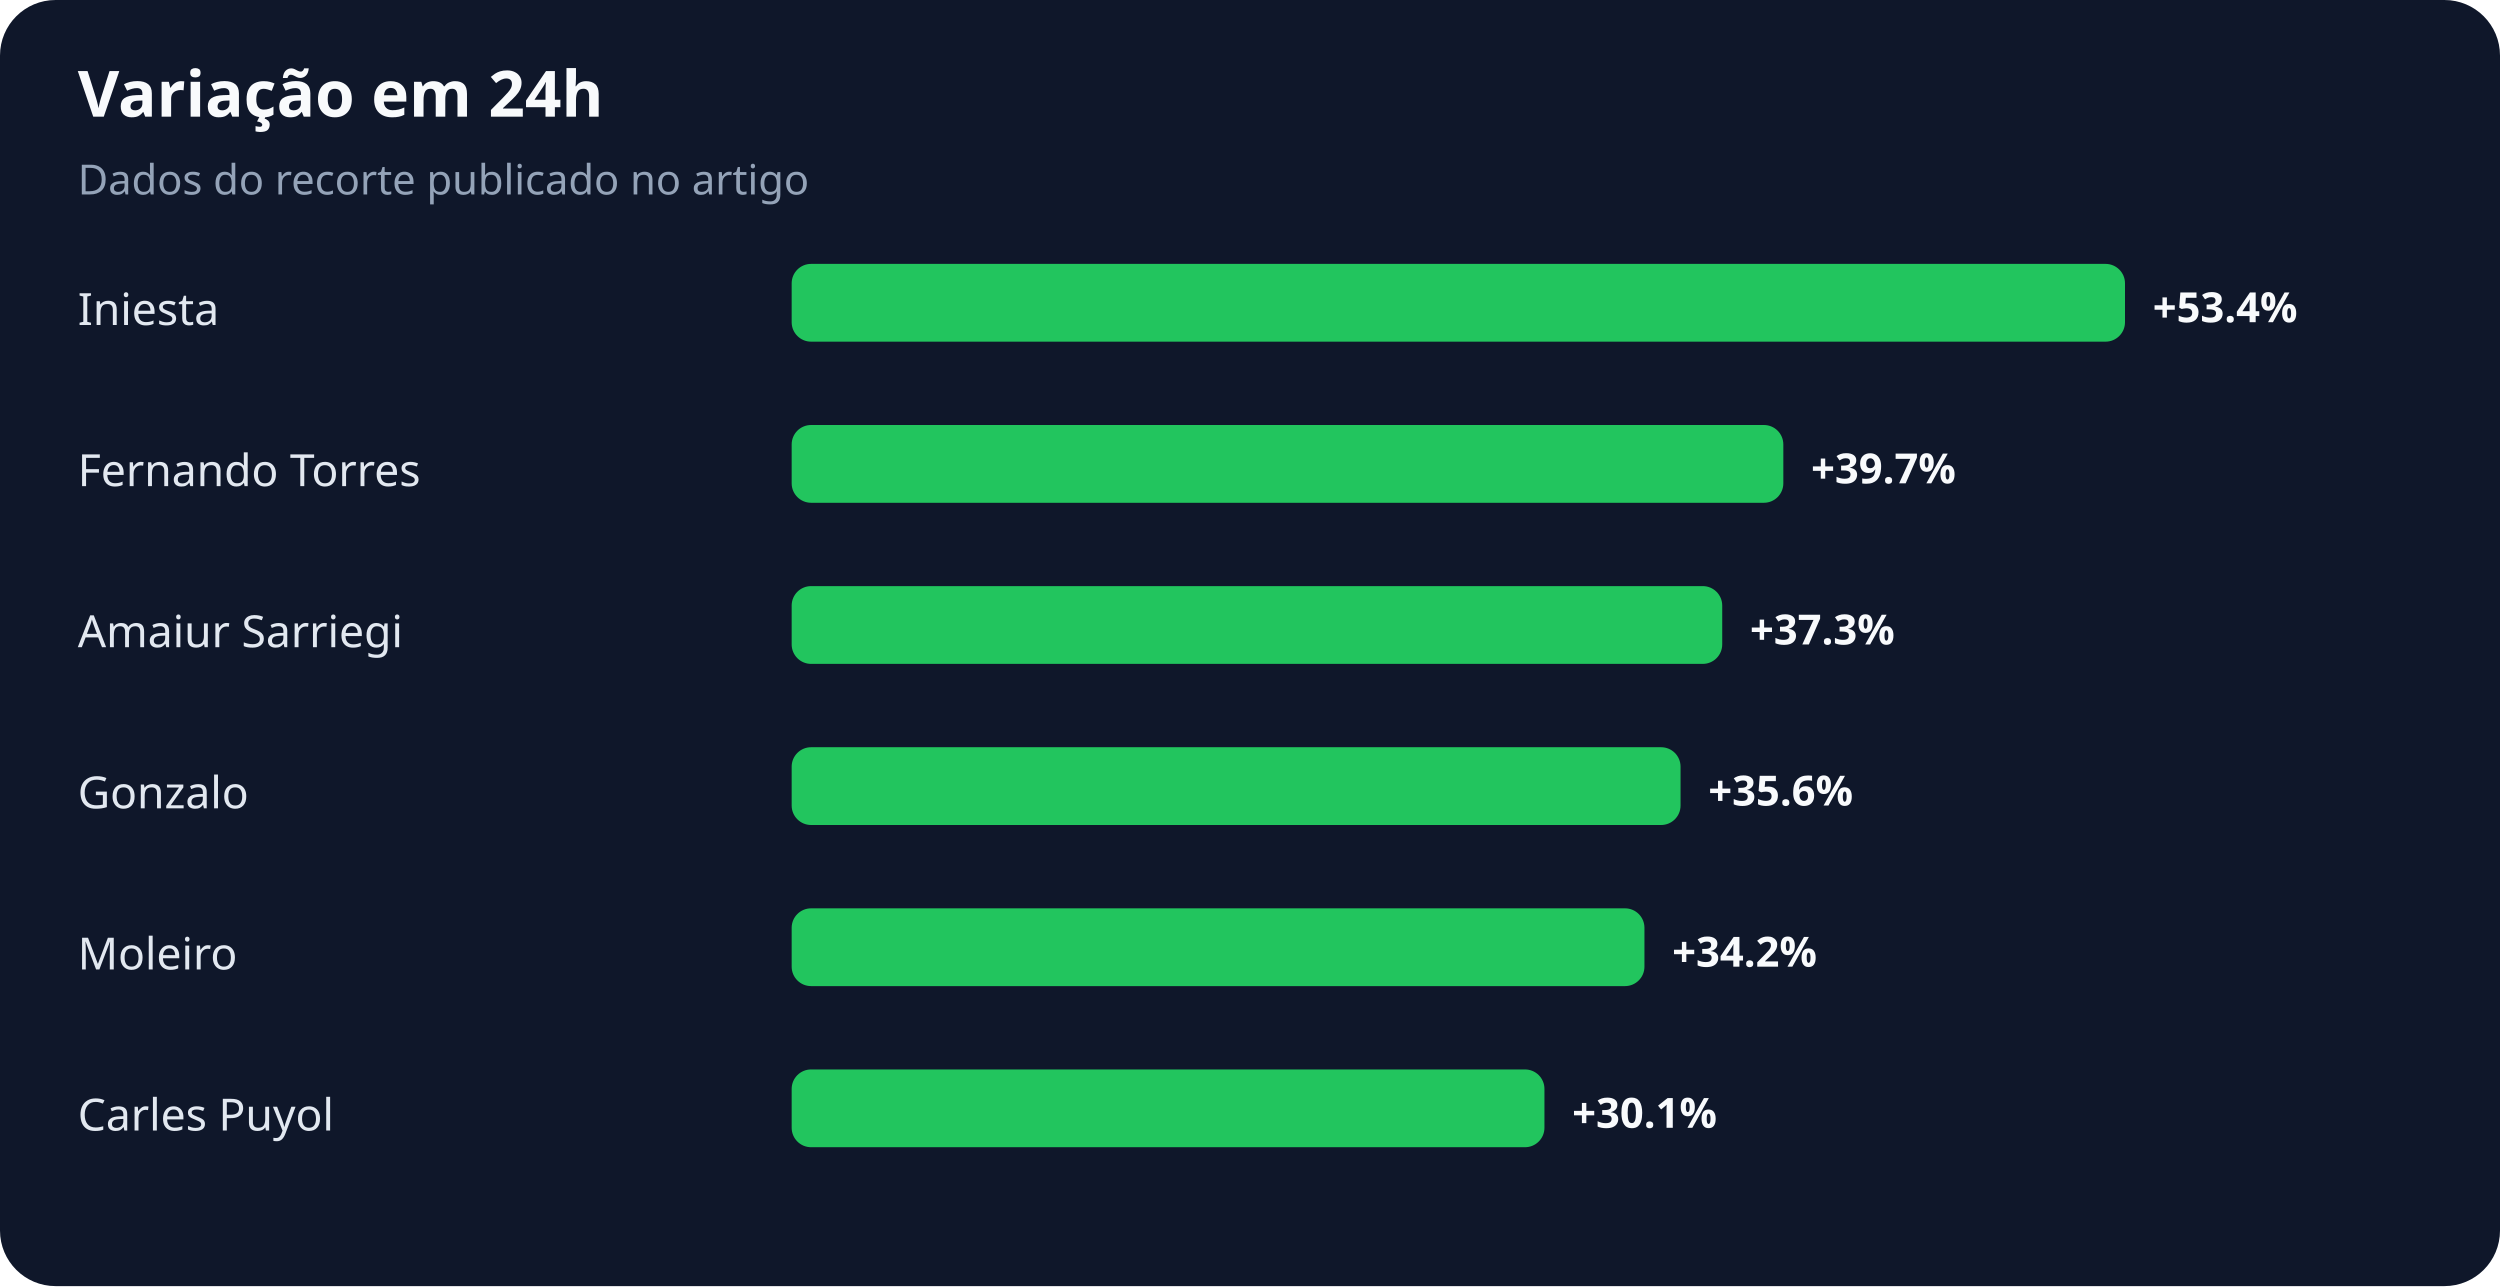
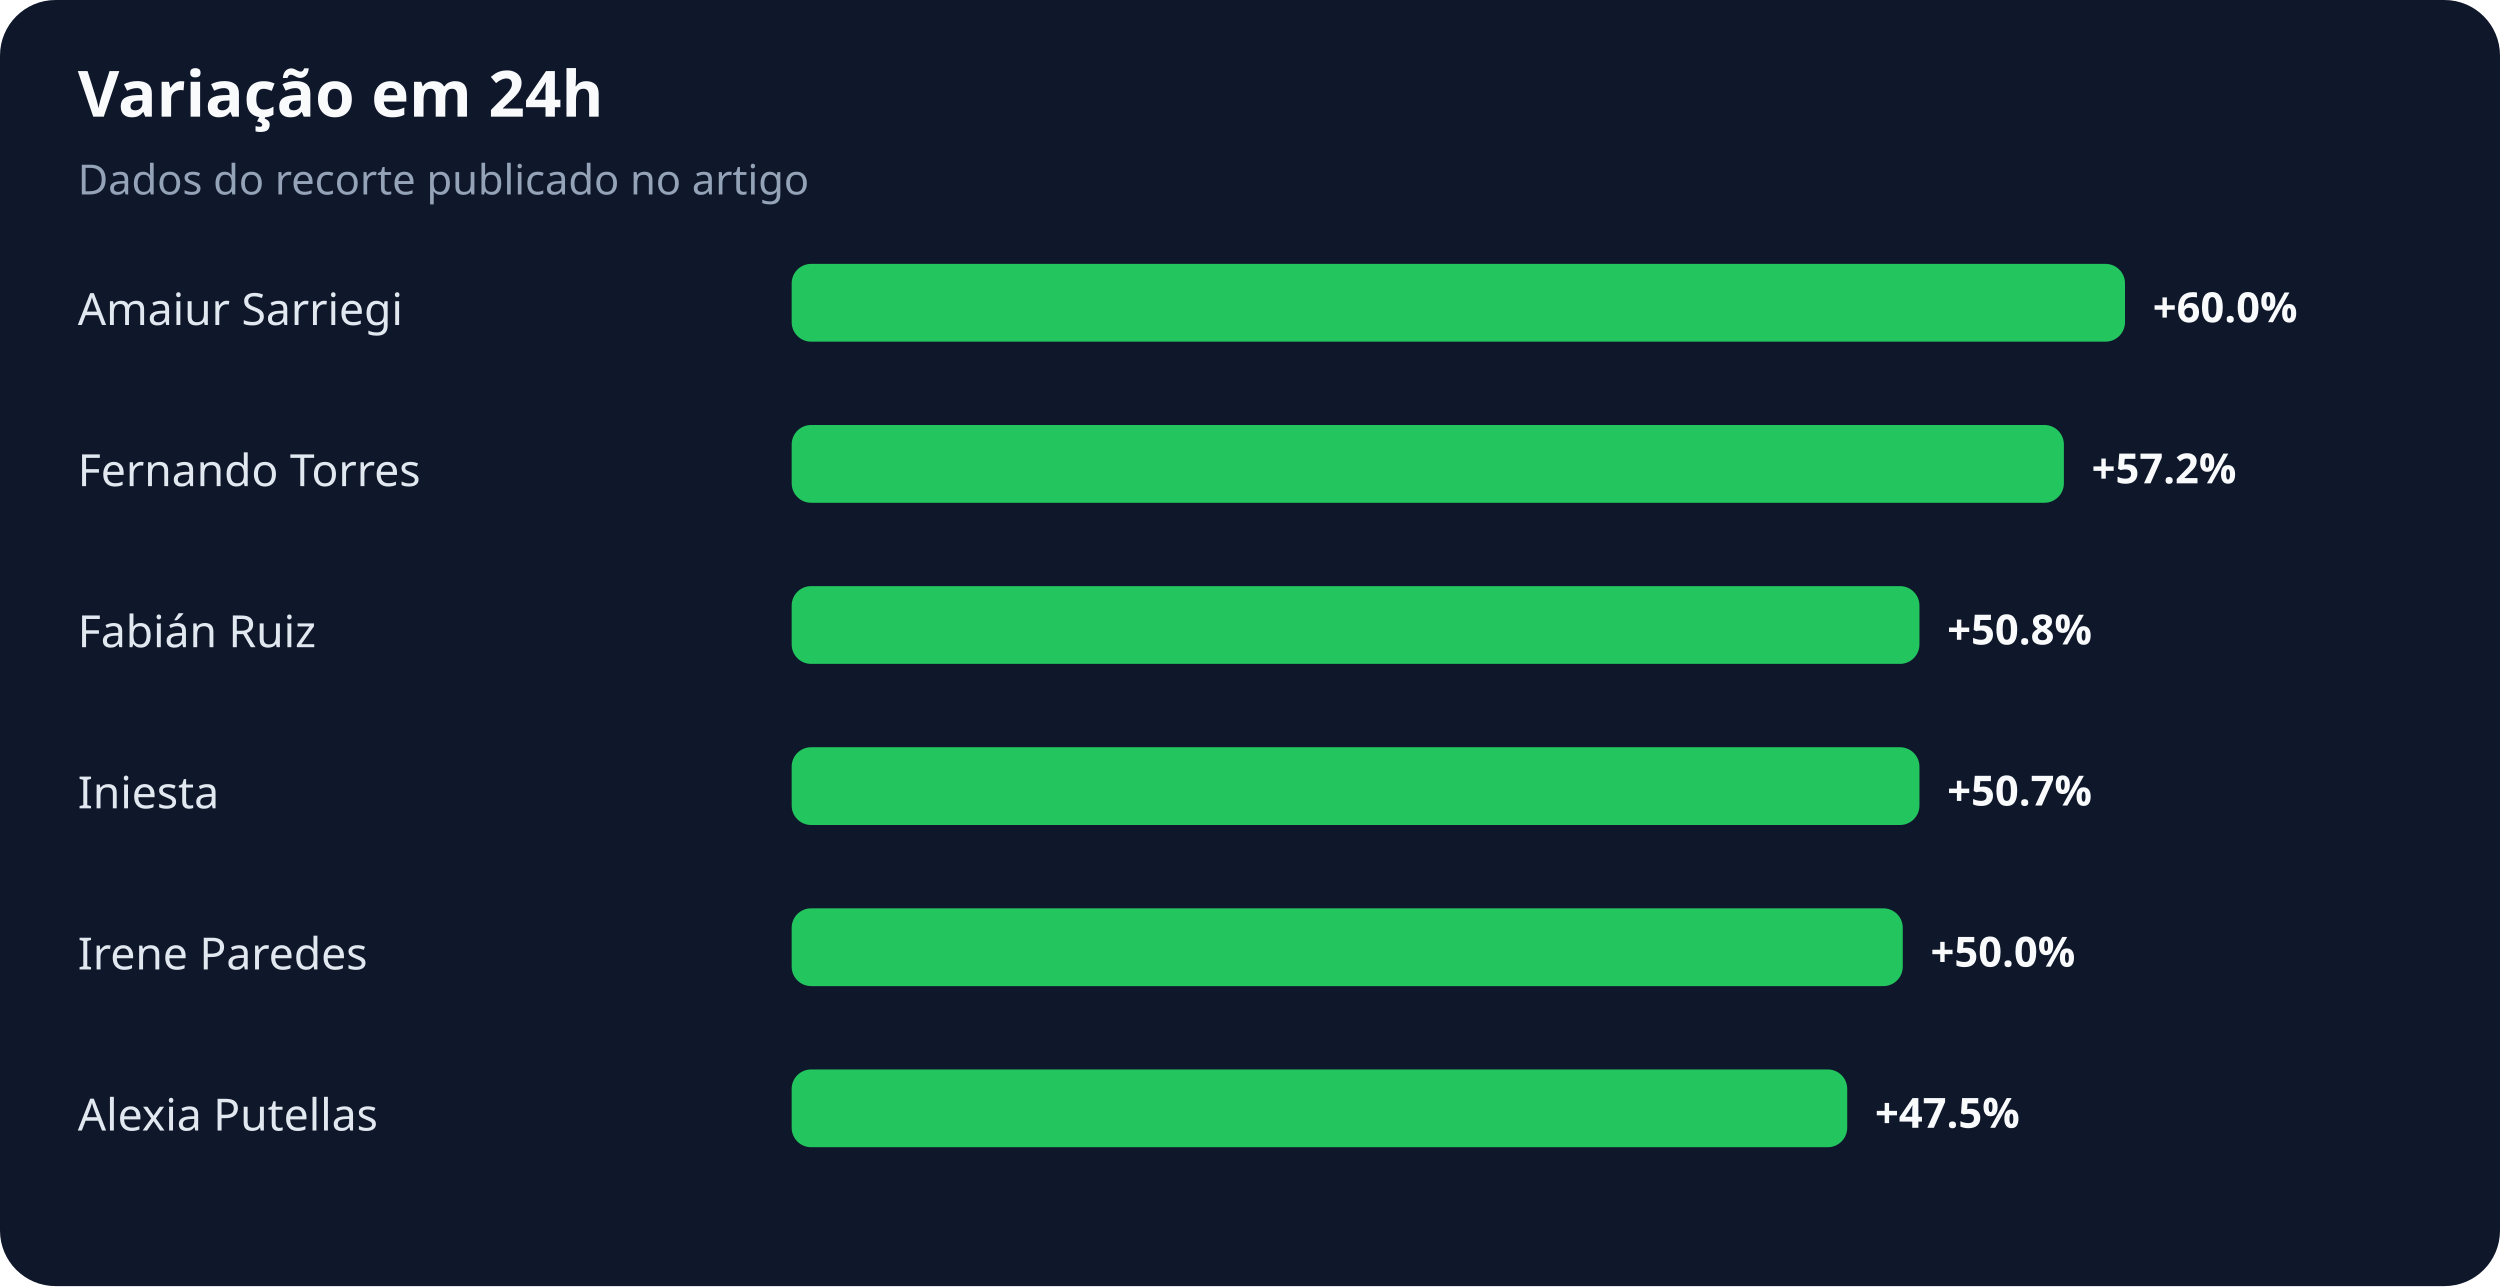
<svg xmlns="http://www.w3.org/2000/svg" width="900" height="463" viewBox="0 0 900 463" role="img" aria-labelledby="title desc">
  <rect width="100%" height="100%" rx="20" fill="#0f172a" />
  <text x="28" y="42" fill="#f8fafc" font-family="system-ui,sans-serif" font-size="23" font-weight="700">Variação em 24h</text>
  <text x="28" y="70" fill="#94a3b8" font-family="system-ui,sans-serif" font-size="15">Dados do recorte publicado no artigo</text>
-   <text x="28" y="117" fill="#e2e8f0" font-family="system-ui,sans-serif" font-size="16">Iniesta</text>
+   <text x="28" y="117" fill="#e2e8f0" font-family="system-ui,sans-serif" font-size="16">Amaiur Sarriegi</text>
  <rect x="285" y="95" width="480" height="28" rx="7" fill="#22c55e" />
-   <text x="775" y="116" fill="#f8fafc" font-family="system-ui,sans-serif" font-size="15" font-weight="700">+53.4%</text>
+   <text x="775" y="116" fill="#f8fafc" font-family="system-ui,sans-serif" font-size="15" font-weight="700">+60.0%</text>
  <text x="28" y="175" fill="#e2e8f0" font-family="system-ui,sans-serif" font-size="16">Fernando Torres</text>
-   <rect x="285" y="153" width="357" height="28" rx="7" fill="#22c55e" />
-   <text x="652" y="174" fill="#f8fafc" font-family="system-ui,sans-serif" font-size="15" font-weight="700">+39.7%</text>
-   <text x="28" y="233" fill="#e2e8f0" font-family="system-ui,sans-serif" font-size="16">Amaiur Sarriegi</text>
-   <rect x="285" y="211" width="335" height="28" rx="7" fill="#22c55e" />
-   <text x="630" y="232" fill="#f8fafc" font-family="system-ui,sans-serif" font-size="15" font-weight="700">+37.3%</text>
-   <text x="28" y="291" fill="#e2e8f0" font-family="system-ui,sans-serif" font-size="16">Gonzalo</text>
-   <rect x="285" y="269" width="320" height="28" rx="7" fill="#22c55e" />
-   <text x="615" y="290" fill="#f8fafc" font-family="system-ui,sans-serif" font-size="15" font-weight="700">+35.6%</text>
-   <text x="28" y="349" fill="#e2e8f0" font-family="system-ui,sans-serif" font-size="16">Moleiro</text>
-   <rect x="285" y="327" width="307" height="28" rx="7" fill="#22c55e" />
-   <text x="602" y="348" fill="#f8fafc" font-family="system-ui,sans-serif" font-size="15" font-weight="700">+34.2%</text>
-   <text x="28" y="407" fill="#e2e8f0" font-family="system-ui,sans-serif" font-size="16">Carles Puyol</text>
-   <rect x="285" y="385" width="271" height="28" rx="7" fill="#22c55e" />
-   <text x="566" y="406" fill="#f8fafc" font-family="system-ui,sans-serif" font-size="15" font-weight="700">+30.1%</text>
+   <rect x="285" y="153" width="458" height="28" rx="7" fill="#22c55e" />
+   <text x="753" y="174" fill="#f8fafc" font-family="system-ui,sans-serif" font-size="15" font-weight="700">+57.2%</text>
+   <text x="28" y="233" fill="#e2e8f0" font-family="system-ui,sans-serif" font-size="16">Fabián Ruiz</text>
+   <rect x="285" y="211" width="406" height="28" rx="7" fill="#22c55e" />
+   <text x="701" y="232" fill="#f8fafc" font-family="system-ui,sans-serif" font-size="15" font-weight="700">+50.8%</text>
+   <text x="28" y="291" fill="#e2e8f0" font-family="system-ui,sans-serif" font-size="16">Iniesta</text>
+   <rect x="285" y="269" width="406" height="28" rx="7" fill="#22c55e" />
+   <text x="701" y="290" fill="#f8fafc" font-family="system-ui,sans-serif" font-size="15" font-weight="700">+50.7%</text>
+   <text x="28" y="349" fill="#e2e8f0" font-family="system-ui,sans-serif" font-size="16">Irene Paredes</text>
+   <rect x="285" y="327" width="400" height="28" rx="7" fill="#22c55e" />
+   <text x="695" y="348" fill="#f8fafc" font-family="system-ui,sans-serif" font-size="15" font-weight="700">+50.0%</text>
+   <text x="28" y="407" fill="#e2e8f0" font-family="system-ui,sans-serif" font-size="16">Alexia Putellas</text>
+   <rect x="285" y="385" width="380" height="28" rx="7" fill="#22c55e" />
+   <text x="675" y="406" fill="#f8fafc" font-family="system-ui,sans-serif" font-size="15" font-weight="700">+47.5%</text>
</svg>
